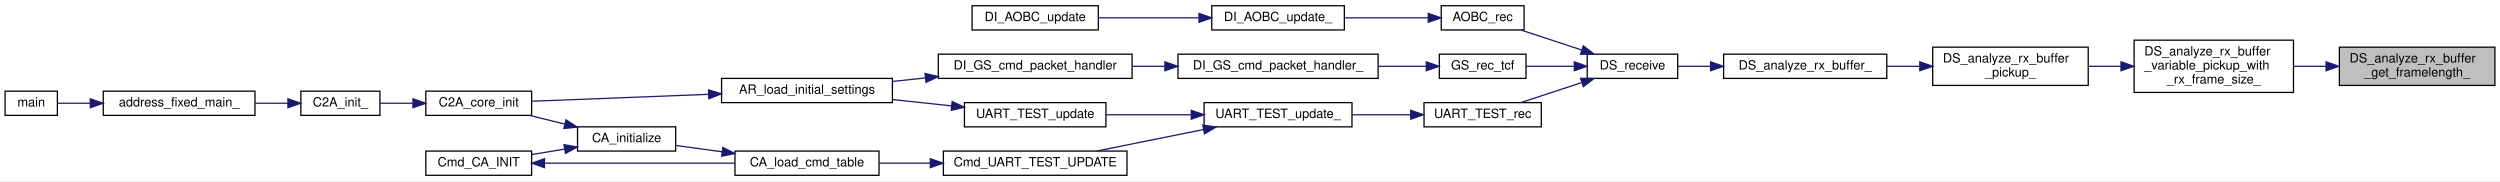
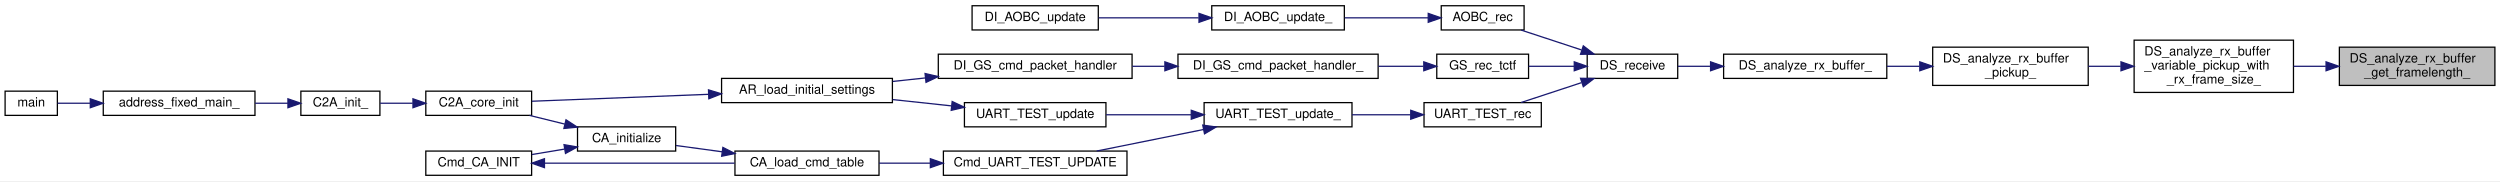
<svg xmlns="http://www.w3.org/2000/svg" xmlns:xlink="http://www.w3.org/1999/xlink" width="1961pt" height="142pt" viewBox="0.00 0.00 1961.00 142.00">
  <g id="graph0" class="graph" transform="scale(1 1) rotate(0) translate(4 138)">
    <polygon fill="white" stroke="transparent" points="-4,4 -4,-138 1957,-138 1957,4 -4,4" />
    <g id="node1" class="node">
      <g id="a_node1">
        <a xlink:title="フレーム解析中に受信したフレームからフレーム長を取得する関数">
          <polygon fill="#bfbfbf" stroke="black" points="1831,-71 1831,-101 1953,-101 1953,-71 1831,-71" />
          <text text-anchor="start" x="1839" y="-89" font-family="Helvetica,sans-Serif" font-size="10.00">DS_analyze_rx_buffer</text>
          <text text-anchor="middle" x="1892" y="-78" font-family="Helvetica,sans-Serif" font-size="10.00">_get_framelength_</text>
        </a>
      </g>
    </g>
    <g id="node2" class="node">
      <g id="a_node2">
        <a xlink:href="driver__super_8c.html#ae3822bd6031c1023b5eac98cc3bf8e57" target="_top" xlink:title="可変フレーム解析関数（バイト列処理）">
          <polygon fill="white" stroke="black" points="1670,-65.5 1670,-106.5 1795,-106.5 1795,-65.5 1670,-65.5" />
          <text text-anchor="start" x="1678" y="-94.5" font-family="Helvetica,sans-Serif" font-size="10.00">DS_analyze_rx_buffer</text>
          <text text-anchor="start" x="1678" y="-83.5" font-family="Helvetica,sans-Serif" font-size="10.00">_variable_pickup_with</text>
          <text text-anchor="middle" x="1732.5" y="-72.5" font-family="Helvetica,sans-Serif" font-size="10.00">_rx_frame_size_</text>
        </a>
      </g>
    </g>
    <g id="edge1" class="edge">
      <path fill="none" stroke="midnightblue" d="M1820.36,-86C1811.93,-86 1803.37,-86 1795.08,-86" />
      <polygon fill="midnightblue" stroke="midnightblue" points="1820.56,-89.5 1830.56,-86 1820.56,-82.5 1820.56,-89.5" />
    </g>
    <g id="node3" class="node">
      <g id="a_node3">
        <a xlink:href="driver__super_8c.html#adb55026a05103c4bf63d2354134864c7" target="_top" xlink:title="フレーム解析関数">
          <polygon fill="white" stroke="black" points="1512,-71 1512,-101 1634,-101 1634,-71 1512,-71" />
          <text text-anchor="start" x="1520" y="-89" font-family="Helvetica,sans-Serif" font-size="10.00">DS_analyze_rx_buffer</text>
          <text text-anchor="middle" x="1573" y="-78" font-family="Helvetica,sans-Serif" font-size="10.00">_pickup_</text>
        </a>
      </g>
    </g>
    <g id="edge2" class="edge">
      <path fill="none" stroke="midnightblue" d="M1659.43,-86C1650.95,-86 1642.36,-86 1634.07,-86" />
      <polygon fill="midnightblue" stroke="midnightblue" points="1659.7,-89.5 1669.7,-86 1659.7,-82.5 1659.7,-89.5" />
    </g>
    <g id="node4" class="node">
      <g id="a_node4">
        <a xlink:href="driver__super_8c.html#a813429b169d4c05cce10cff391dd901c" target="_top" xlink:title="受信フレーム解析関数">
          <polygon fill="white" stroke="black" points="1348,-76.5 1348,-95.5 1476,-95.5 1476,-76.5 1348,-76.5" />
          <text text-anchor="middle" x="1412" y="-83.5" font-family="Helvetica,sans-Serif" font-size="10.00">DS_analyze_rx_buffer_</text>
        </a>
      </g>
    </g>
    <g id="edge3" class="edge">
      <path fill="none" stroke="midnightblue" d="M1501.62,-86C1493.13,-86 1484.49,-86 1476.11,-86" />
      <polygon fill="midnightblue" stroke="midnightblue" points="1501.89,-89.5 1511.89,-86 1501.89,-82.5 1501.89,-89.5" />
    </g>
    <g id="node5" class="node">
      <g id="a_node5">
        <a xlink:href="driver__super_8h.html#acadaccbff239185ebda242d39d4942bd" target="_top" xlink:title="継承先の機器からテレメトリを受信する">
          <polygon fill="white" stroke="black" points="1241,-76.5 1241,-95.5 1312,-95.5 1312,-76.5 1241,-76.5" />
          <text text-anchor="middle" x="1276.5" y="-83.5" font-family="Helvetica,sans-Serif" font-size="10.00">DS_receive</text>
        </a>
      </g>
    </g>
    <g id="edge4" class="edge">
      <path fill="none" stroke="midnightblue" d="M1337.71,-86C1328.82,-86 1320.09,-86 1312.16,-86" />
      <polygon fill="midnightblue" stroke="midnightblue" points="1337.77,-89.5 1347.77,-86 1337.77,-82.5 1337.77,-89.5" />
    </g>
    <g id="node6" class="node">
      <g id="a_node6">
        <a xlink:href="aobc_8h.html#ac4887fe7b15c36a303b144f4ed7268c6" target="_top" xlink:title="AOBC のデータ（テレメ）受信">
          <polygon fill="white" stroke="black" points="1126.5,-114.5 1126.5,-133.5 1191.5,-133.5 1191.5,-114.5 1126.5,-114.5" />
          <text text-anchor="middle" x="1159" y="-121.5" font-family="Helvetica,sans-Serif" font-size="10.00">AOBC_rec</text>
        </a>
      </g>
    </g>
    <g id="edge5" class="edge">
      <path fill="none" stroke="midnightblue" d="M1236.52,-98.83C1221.02,-103.92 1203.5,-109.69 1189.14,-114.41" />
      <polygon fill="midnightblue" stroke="midnightblue" points="1237.95,-102.04 1246.35,-95.59 1235.76,-95.39 1237.95,-102.04" />
    </g>
    <g id="node9" class="node">
      <g id="a_node9">
-         <a xlink:href="gs_8h.html#ac7906f03ef12d51bc5a5b27de332984f" target="_top" xlink:title="地上から CMD を受信する. 形式は TCFrame">
-           <polygon fill="white" stroke="black" points="1125,-76.5 1125,-95.5 1193,-95.5 1193,-76.5 1125,-76.5" />
-           <text text-anchor="middle" x="1159" y="-83.5" font-family="Helvetica,sans-Serif" font-size="10.00">GS_rec_tcf</text>
+         <a xlink:href="gs_8h.html#a71cae22585ff22fafc9e1e0572941079" target="_top" xlink:title="地上から CMD を受信する. 形式は TC Transer Frame">
+           <polygon fill="white" stroke="black" points="1123,-76.5 1123,-95.5 1195,-95.5 1195,-76.5 1123,-76.5" />
+           <text text-anchor="middle" x="1159" y="-83.5" font-family="Helvetica,sans-Serif" font-size="10.00">GS_rec_tctf</text>
        </a>
      </g>
    </g>
    <g id="edge8" class="edge">
-       <path fill="none" stroke="midnightblue" d="M1230.59,-86C1218.09,-86 1204.73,-86 1193.04,-86" />
+       <path fill="none" stroke="midnightblue" d="M1230.7,-86C1218.86,-86 1206.26,-86 1195.03,-86" />
      <polygon fill="midnightblue" stroke="midnightblue" points="1230.85,-89.5 1240.85,-86 1230.85,-82.5 1230.85,-89.5" />
    </g>
    <g id="node17" class="node">
      <g id="a_node17">
        <a xlink:href="_u_a_r_t___t_e_s_t_8h.html#abb8834a562ff20b065ccb3c8ac8815d5" target="_top" xlink:title="UART_TESTのデータ（テレメ）受信">
          <polygon fill="white" stroke="black" points="1113,-38.5 1113,-57.5 1205,-57.5 1205,-38.5 1113,-38.5" />
          <text text-anchor="middle" x="1159" y="-45.5" font-family="Helvetica,sans-Serif" font-size="10.00">UART_TEST_rec</text>
        </a>
      </g>
    </g>
    <g id="edge16" class="edge">
      <path fill="none" stroke="midnightblue" d="M1236.52,-73.17C1221.02,-68.08 1203.5,-62.31 1189.14,-57.59" />
      <polygon fill="midnightblue" stroke="midnightblue" points="1235.76,-76.61 1246.35,-76.41 1237.95,-69.96 1235.76,-76.61" />
    </g>
    <g id="node7" class="node">
      <g id="a_node7">
        <a xlink:href="di__aobc_8c.html#a0c3b0ef5c9c0ff2ba0e6327dcb36c7e4" target="_top" xlink:title=" ">
          <polygon fill="white" stroke="black" points="946.5,-114.5 946.5,-133.5 1050.5,-133.5 1050.5,-114.5 946.5,-114.5" />
          <text text-anchor="middle" x="998.5" y="-121.5" font-family="Helvetica,sans-Serif" font-size="10.00">DI_AOBC_update_</text>
        </a>
      </g>
    </g>
    <g id="edge6" class="edge">
      <path fill="none" stroke="midnightblue" d="M1116.24,-124C1096.18,-124 1071.96,-124 1050.79,-124" />
      <polygon fill="midnightblue" stroke="midnightblue" points="1116.31,-127.5 1126.31,-124 1116.31,-120.5 1116.31,-127.5" />
    </g>
    <g id="node8" class="node">
      <g id="a_node8">
        <a xlink:href="di__aobc_8h.html#a78f30ebb5b71301c1da6d10eac787db4" target="_top" xlink:title="AOBC update アプリ生成関数">
          <polygon fill="white" stroke="black" points="758.5,-114.5 758.5,-133.5 857.5,-133.5 857.5,-114.5 758.5,-114.5" />
          <text text-anchor="middle" x="808" y="-121.5" font-family="Helvetica,sans-Serif" font-size="10.00">DI_AOBC_update</text>
        </a>
      </g>
    </g>
    <g id="edge7" class="edge">
      <path fill="none" stroke="midnightblue" d="M936.21,-124C910.79,-124 881.71,-124 857.78,-124" />
      <polygon fill="midnightblue" stroke="midnightblue" points="936.49,-127.5 946.49,-124 936.49,-120.5 936.49,-127.5" />
    </g>
    <g id="node10" class="node">
      <g id="a_node10">
        <a xlink:href="di__gs_8c.html#a8f20dcd562d4598cd177d1435dafeea4" target="_top" xlink:title=" ">
          <polygon fill="white" stroke="black" points="920,-76.5 920,-95.5 1077,-95.5 1077,-76.5 920,-76.5" />
          <text text-anchor="middle" x="998.5" y="-83.5" font-family="Helvetica,sans-Serif" font-size="10.00">DI_GS_cmd_packet_handler_</text>
        </a>
      </g>
    </g>
    <g id="edge9" class="edge">
-       <path fill="none" stroke="midnightblue" d="M1114.5,-86C1102.88,-86 1089.95,-86 1077.09,-86" />
-       <polygon fill="midnightblue" stroke="midnightblue" points="1114.77,-89.5 1124.77,-86 1114.77,-82.5 1114.77,-89.5" />
+       <path fill="none" stroke="midnightblue" d="M1112.54,-86C1101.43,-86 1089.23,-86 1077.08,-86" />
+       <polygon fill="midnightblue" stroke="midnightblue" points="1112.82,-89.5 1122.82,-86 1112.82,-82.5 1112.82,-89.5" />
    </g>
    <g id="node11" class="node">
      <g id="a_node11">
        <a xlink:href="di__gs_8h.html#a9db482e4676bf373c0f84561058f1f91" target="_top" xlink:title=" ">
          <polygon fill="white" stroke="black" points="732,-76.5 732,-95.5 884,-95.5 884,-76.5 732,-76.5" />
          <text text-anchor="middle" x="808" y="-83.5" font-family="Helvetica,sans-Serif" font-size="10.00">DI_GS_cmd_packet_handler</text>
        </a>
      </g>
    </g>
    <g id="edge10" class="edge">
      <path fill="none" stroke="midnightblue" d="M909.47,-86C901.01,-86 892.48,-86 884.15,-86" />
      <polygon fill="midnightblue" stroke="midnightblue" points="909.74,-89.5 919.74,-86 909.74,-82.5 909.74,-89.5" />
    </g>
    <g id="node12" class="node">
      <g id="a_node12">
        <a xlink:href="app__registry_8h.html#ab944b1d78a41e427bc2ed57f9c4e9534" target="_top" xlink:title=" ">
          <polygon fill="white" stroke="black" points="562,-57.5 562,-76.5 696,-76.5 696,-57.5 562,-57.5" />
          <text text-anchor="middle" x="629" y="-64.5" font-family="Helvetica,sans-Serif" font-size="10.00">AR_load_initial_settings</text>
        </a>
      </g>
    </g>
    <g id="edge11" class="edge">
      <path fill="none" stroke="midnightblue" d="M721.86,-76.86C713.24,-75.94 704.59,-75.01 696.21,-74.11" />
      <polygon fill="midnightblue" stroke="midnightblue" points="721.62,-80.35 731.94,-77.94 722.37,-73.39 721.62,-80.35" />
    </g>
    <g id="node13" class="node">
      <g id="a_node13">
        <a xlink:href="c2a__core__main_8h.html#a65ecdc63d8762ffde4db7f6c6e6f07cf" target="_top" xlink:title=" ">
          <polygon fill="white" stroke="black" points="330,-47.5 330,-66.5 413,-66.5 413,-47.5 330,-47.5" />
          <text text-anchor="middle" x="371.5" y="-54.5" font-family="Helvetica,sans-Serif" font-size="10.00">C2A_core_init</text>
        </a>
      </g>
    </g>
    <g id="edge12" class="edge">
      <path fill="none" stroke="midnightblue" d="M551.75,-64.02C506.29,-62.24 450.38,-60.05 413.21,-58.59" />
      <polygon fill="midnightblue" stroke="midnightblue" points="551.74,-67.52 561.87,-64.41 552.01,-60.52 551.74,-67.52" />
    </g>
    <g id="node14" class="node">
      <g id="a_node14">
        <a xlink:href="c2a__main_8c.html#a630222a80cd8bffd4426d4a55a215069" target="_top" xlink:title=" ">
          <polygon fill="white" stroke="black" points="232,-47.5 232,-66.5 294,-66.5 294,-47.5 232,-47.5" />
          <text text-anchor="middle" x="263" y="-54.5" font-family="Helvetica,sans-Serif" font-size="10.00">C2A_init_</text>
        </a>
      </g>
    </g>
    <g id="edge13" class="edge">
      <path fill="none" stroke="midnightblue" d="M319.76,-57C311.01,-57 302.17,-57 294.18,-57" />
      <polygon fill="midnightblue" stroke="midnightblue" points="319.93,-60.5 329.93,-57 319.93,-53.5 319.93,-60.5" />
    </g>
    <g id="node15" class="node">
      <g id="a_node15">
        <a xlink:href="c2a__main_8c.html#ac3344a311adda8f9e7310924bedf81fc" target="_top" xlink:title=" ">
          <polygon fill="white" stroke="black" points="77,-47.5 77,-66.5 196,-66.5 196,-47.5 77,-47.5" />
          <text text-anchor="middle" x="136.5" y="-54.5" font-family="Helvetica,sans-Serif" font-size="10.00">address_fixed_main_</text>
        </a>
      </g>
    </g>
    <g id="edge14" class="edge">
      <path fill="none" stroke="midnightblue" d="M221.83,-57C213.62,-57 204.82,-57 196.12,-57" />
      <polygon fill="midnightblue" stroke="midnightblue" points="221.86,-60.5 231.86,-57 221.86,-53.5 221.86,-60.5" />
    </g>
    <g id="node16" class="node">
      <g id="a_node16">
        <a xlink:href="c2a__main_8c.html#a840291bc02cba5474a4cb46a9b9566fe" target="_top" xlink:title=" ">
          <polygon fill="white" stroke="black" points="0,-47.5 0,-66.5 41,-66.5 41,-47.5 0,-47.5" />
          <text text-anchor="middle" x="20.5" y="-54.5" font-family="Helvetica,sans-Serif" font-size="10.00">main</text>
        </a>
      </g>
    </g>
    <g id="edge15" class="edge">
      <path fill="none" stroke="midnightblue" d="M66.64,-57C57.37,-57 48.53,-57 41.18,-57" />
      <polygon fill="midnightblue" stroke="midnightblue" points="66.83,-60.5 76.83,-57 66.83,-53.5 66.83,-60.5" />
    </g>
    <g id="node18" class="node">
      <g id="a_node18">
        <a xlink:href="di__uart__test_8c.html#a8f76f956fd20e62e8cac93ad593cfcd5" target="_top" xlink:title=" ">
          <polygon fill="white" stroke="black" points="940.5,-38.5 940.5,-57.5 1056.5,-57.5 1056.5,-38.5 940.5,-38.5" />
          <text text-anchor="middle" x="998.5" y="-45.5" font-family="Helvetica,sans-Serif" font-size="10.00">UART_TEST_update_</text>
        </a>
      </g>
    </g>
    <g id="edge17" class="edge">
      <path fill="none" stroke="midnightblue" d="M1102.5,-48C1087.6,-48 1071.48,-48 1056.51,-48" />
      <polygon fill="midnightblue" stroke="midnightblue" points="1102.58,-51.5 1112.58,-48 1102.58,-44.5 1102.58,-51.5" />
    </g>
    <g id="node19" class="node">
      <g id="a_node19">
        <a xlink:href="di__uart__test_8h.html#a66e484ca8964ec8fcae6930a03aeb3c8" target="_top" xlink:title=" ">
          <polygon fill="white" stroke="black" points="736,-0.5 736,-19.5 880,-19.5 880,-0.5 736,-0.5" />
          <text text-anchor="middle" x="808" y="-7.5" font-family="Helvetica,sans-Serif" font-size="10.00">Cmd_UART_TEST_UPDATE</text>
        </a>
      </g>
    </g>
    <g id="edge18" class="edge">
      <path fill="none" stroke="midnightblue" d="M939.91,-36.39C913.1,-30.99 881.6,-24.64 856.22,-19.52" />
      <polygon fill="midnightblue" stroke="midnightblue" points="939.44,-39.87 949.93,-38.41 940.82,-33 939.44,-39.87" />
    </g>
    <g id="node23" class="node">
      <g id="a_node23">
        <a xlink:href="di__uart__test_8h.html#ac2cadb32ca03377583d0cc1d5b0f39cc" target="_top" xlink:title=" ">
          <polygon fill="white" stroke="black" points="752.5,-38.5 752.5,-57.5 863.5,-57.5 863.5,-38.5 752.5,-38.5" />
          <text text-anchor="middle" x="808" y="-45.5" font-family="Helvetica,sans-Serif" font-size="10.00">UART_TEST_update</text>
        </a>
      </g>
    </g>
    <g id="edge24" class="edge">
      <path fill="none" stroke="midnightblue" d="M930.23,-48C908.38,-48 884.42,-48 863.61,-48" />
      <polygon fill="midnightblue" stroke="midnightblue" points="930.43,-51.5 940.43,-48 930.43,-44.5 930.43,-51.5" />
    </g>
    <g id="node20" class="node">
      <g id="a_node20">
        <a xlink:href="command__definitions_8c.html#aa375895192b16d8e7f0ff4545b54e6c4" target="_top" xlink:title="Cmd Tableのロード">
          <polygon fill="white" stroke="black" points="572.5,-0.5 572.5,-19.5 685.5,-19.5 685.5,-0.5 572.5,-0.5" />
          <text text-anchor="middle" x="629" y="-7.5" font-family="Helvetica,sans-Serif" font-size="10.00">CA_load_cmd_table</text>
        </a>
      </g>
    </g>
    <g id="edge19" class="edge">
      <path fill="none" stroke="midnightblue" d="M725.5,-10C711.99,-10 698.26,-10 685.57,-10" />
      <polygon fill="midnightblue" stroke="midnightblue" points="725.77,-13.5 735.77,-10 725.77,-6.5 725.77,-13.5" />
    </g>
    <g id="node21" class="node">
      <g id="a_node21">
        <a xlink:href="command__analyze_8h.html#ae6d1f376bf4e1c9c4b63bc3f04924c8a" target="_top" xlink:title="CA の初期化">
          <polygon fill="white" stroke="black" points="449,-19.5 449,-38.5 526,-38.5 526,-19.5 449,-19.5" />
          <text text-anchor="middle" x="487.5" y="-26.5" font-family="Helvetica,sans-Serif" font-size="10.00">CA_initialize</text>
        </a>
      </g>
    </g>
    <g id="edge20" class="edge">
      <path fill="none" stroke="midnightblue" d="M562.56,-18.91C550.11,-20.61 537.49,-22.33 526.27,-23.86" />
      <polygon fill="midnightblue" stroke="midnightblue" points="563.03,-22.38 572.47,-17.56 562.08,-15.45 563.03,-22.38" />
    </g>
    <g id="edge21" class="edge">
      <path fill="none" stroke="midnightblue" d="M439.01,-40.66C429.77,-42.93 420.19,-45.29 411.28,-47.48" />
      <polygon fill="midnightblue" stroke="midnightblue" points="439.98,-44.03 448.86,-38.25 438.31,-37.23 439.98,-44.03" />
    </g>
    <g id="node22" class="node">
      <g id="a_node22">
        <a xlink:href="command__analyze_8h.html#aee45638c6cff2c25a997905b209079d0" target="_top" xlink:title=" ">
          <polygon fill="white" stroke="black" points="330,-0.5 330,-19.5 413,-19.5 413,-0.5 330,-0.5" />
          <text text-anchor="middle" x="371.5" y="-7.5" font-family="Helvetica,sans-Serif" font-size="10.00">Cmd_CA_INIT</text>
        </a>
      </g>
    </g>
    <g id="edge22" class="edge">
      <path fill="none" stroke="midnightblue" d="M438.72,-21.04C430.25,-19.62 421.5,-18.17 413.24,-16.79" />
      <polygon fill="midnightblue" stroke="midnightblue" points="438.42,-24.53 448.86,-22.73 439.57,-17.63 438.42,-24.53" />
    </g>
    <g id="edge23" class="edge">
      <path fill="none" stroke="midnightblue" d="M423.32,-10C466.34,-10 527.89,-10 572.25,-10" />
      <polygon fill="midnightblue" stroke="midnightblue" points="423.08,-6.5 413.08,-10 423.08,-13.5 423.08,-6.5" />
    </g>
    <g id="edge25" class="edge">
      <path fill="none" stroke="midnightblue" d="M742.25,-54.95C727.25,-56.56 711.27,-58.28 696.21,-59.89" />
      <polygon fill="midnightblue" stroke="midnightblue" points="742.88,-58.4 752.45,-53.86 742.13,-51.44 742.88,-58.4" />
    </g>
  </g>
</svg>
